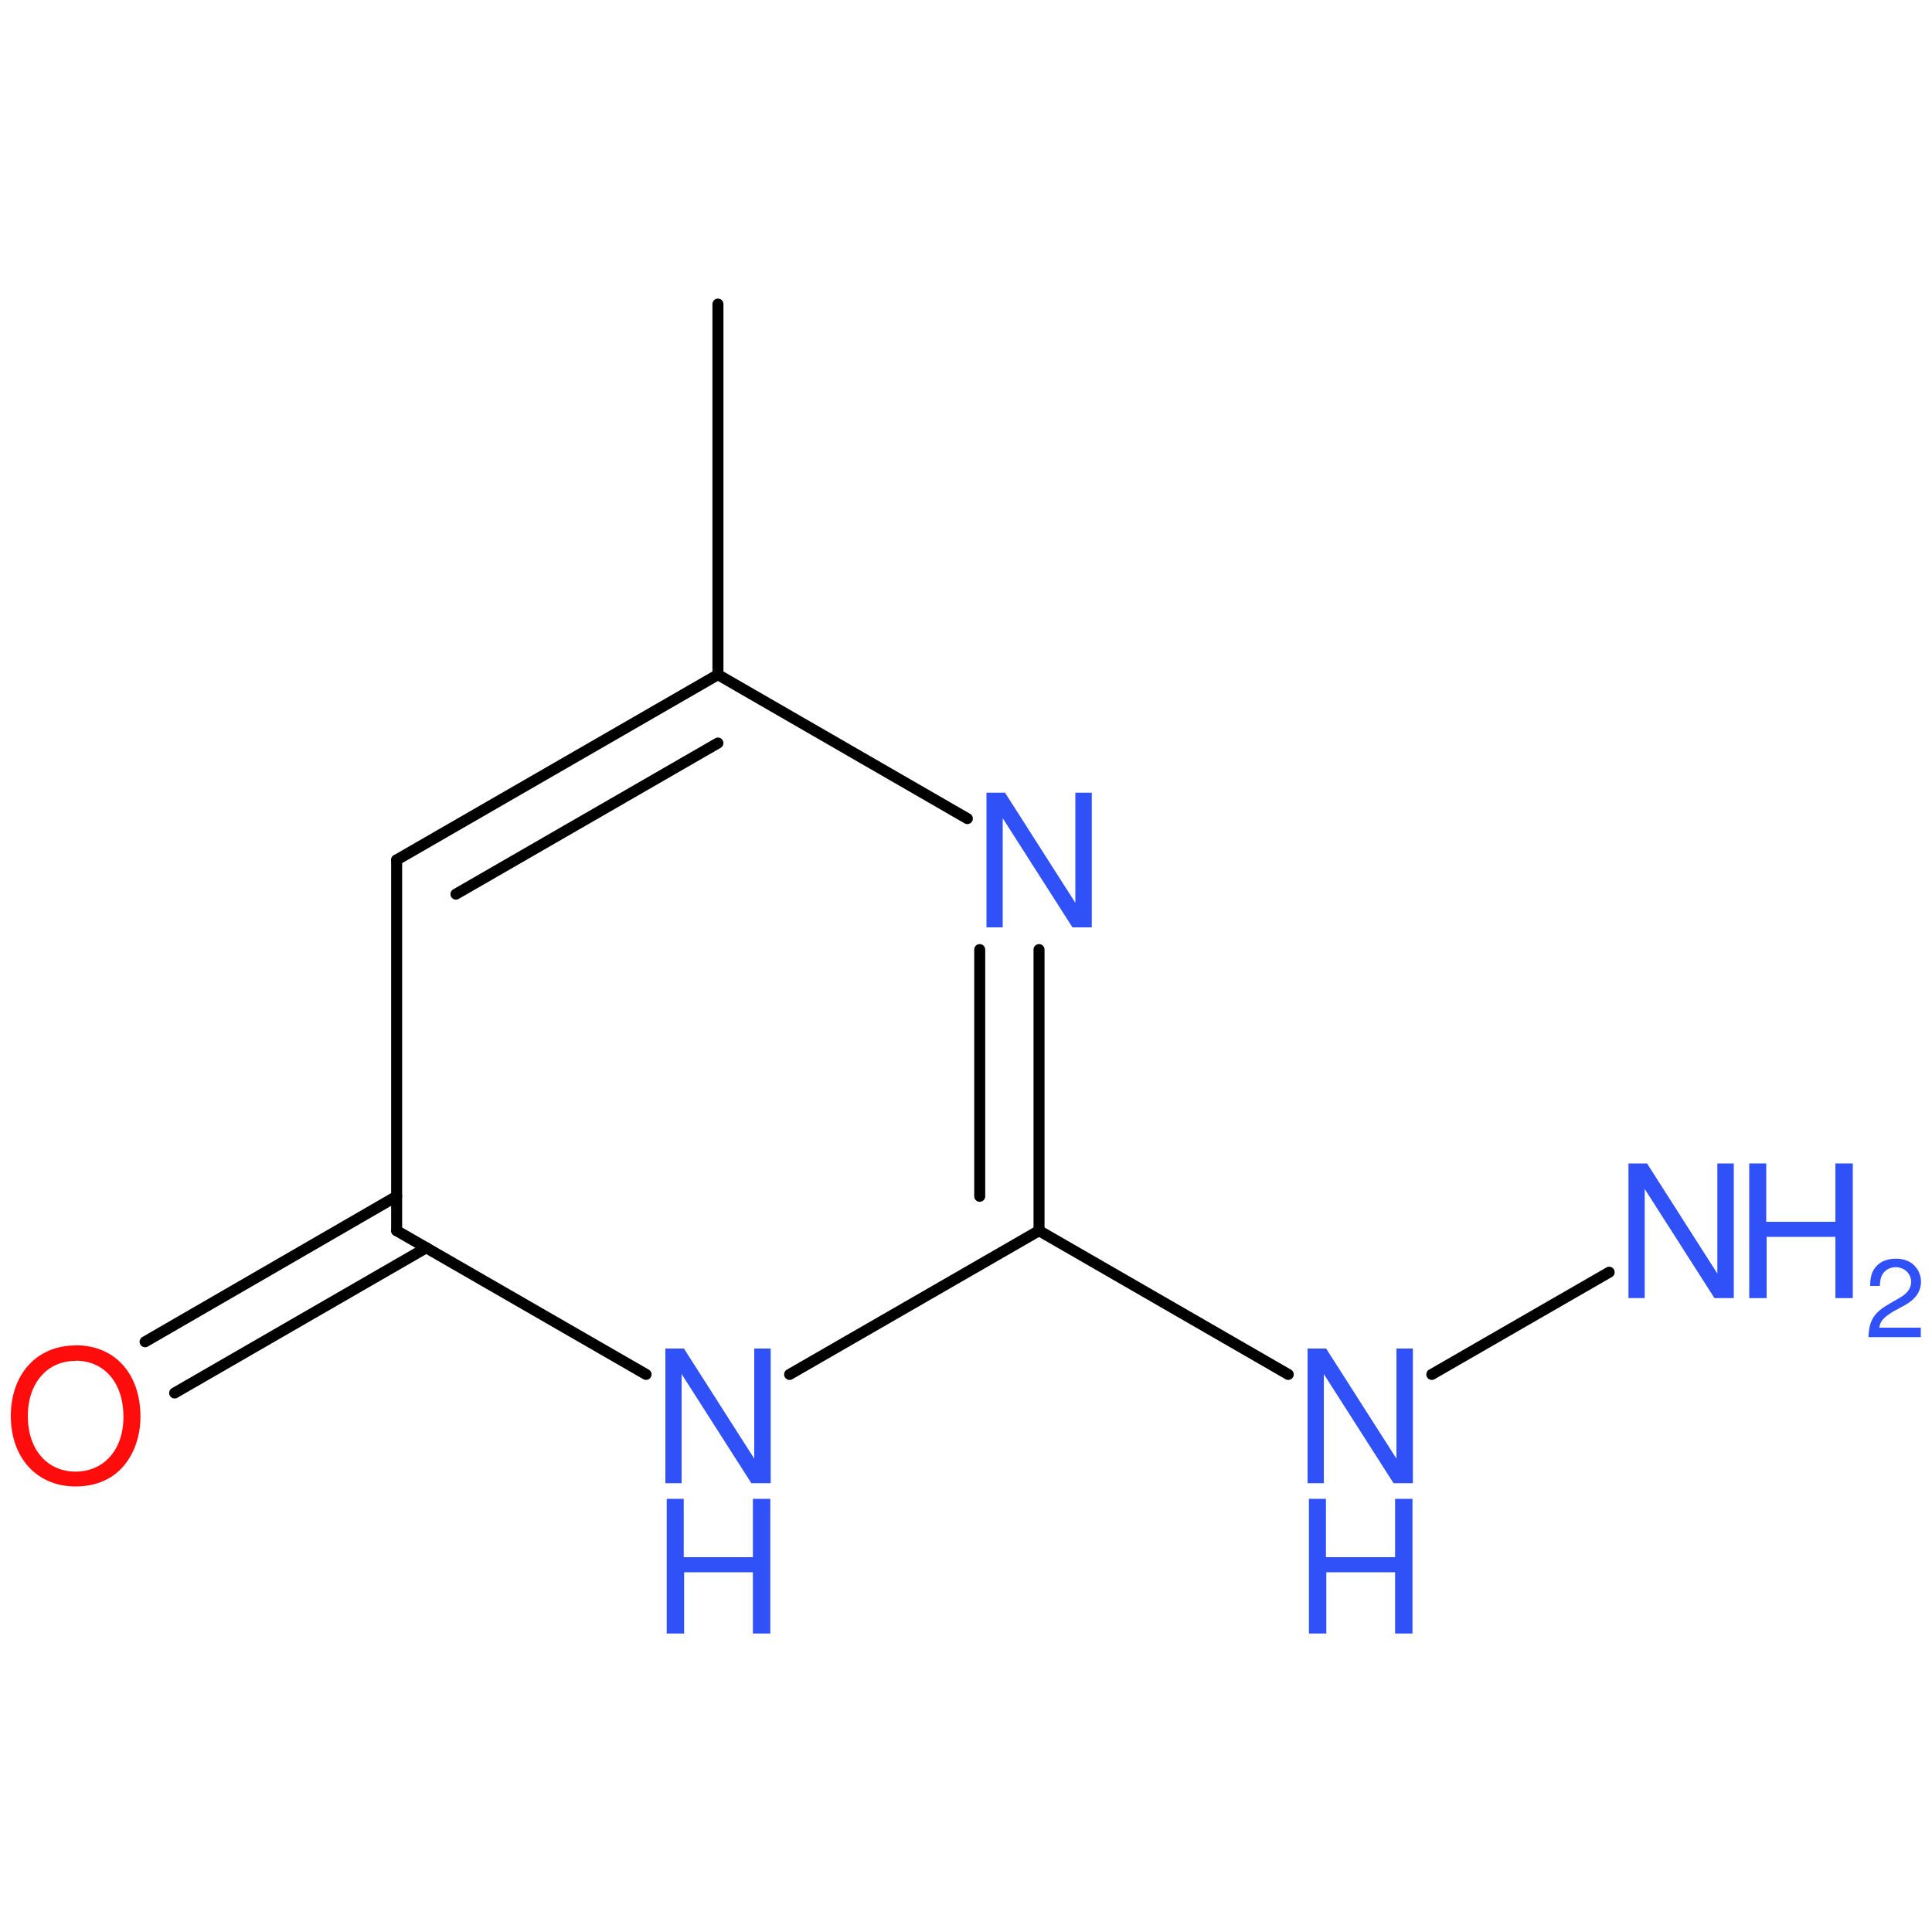
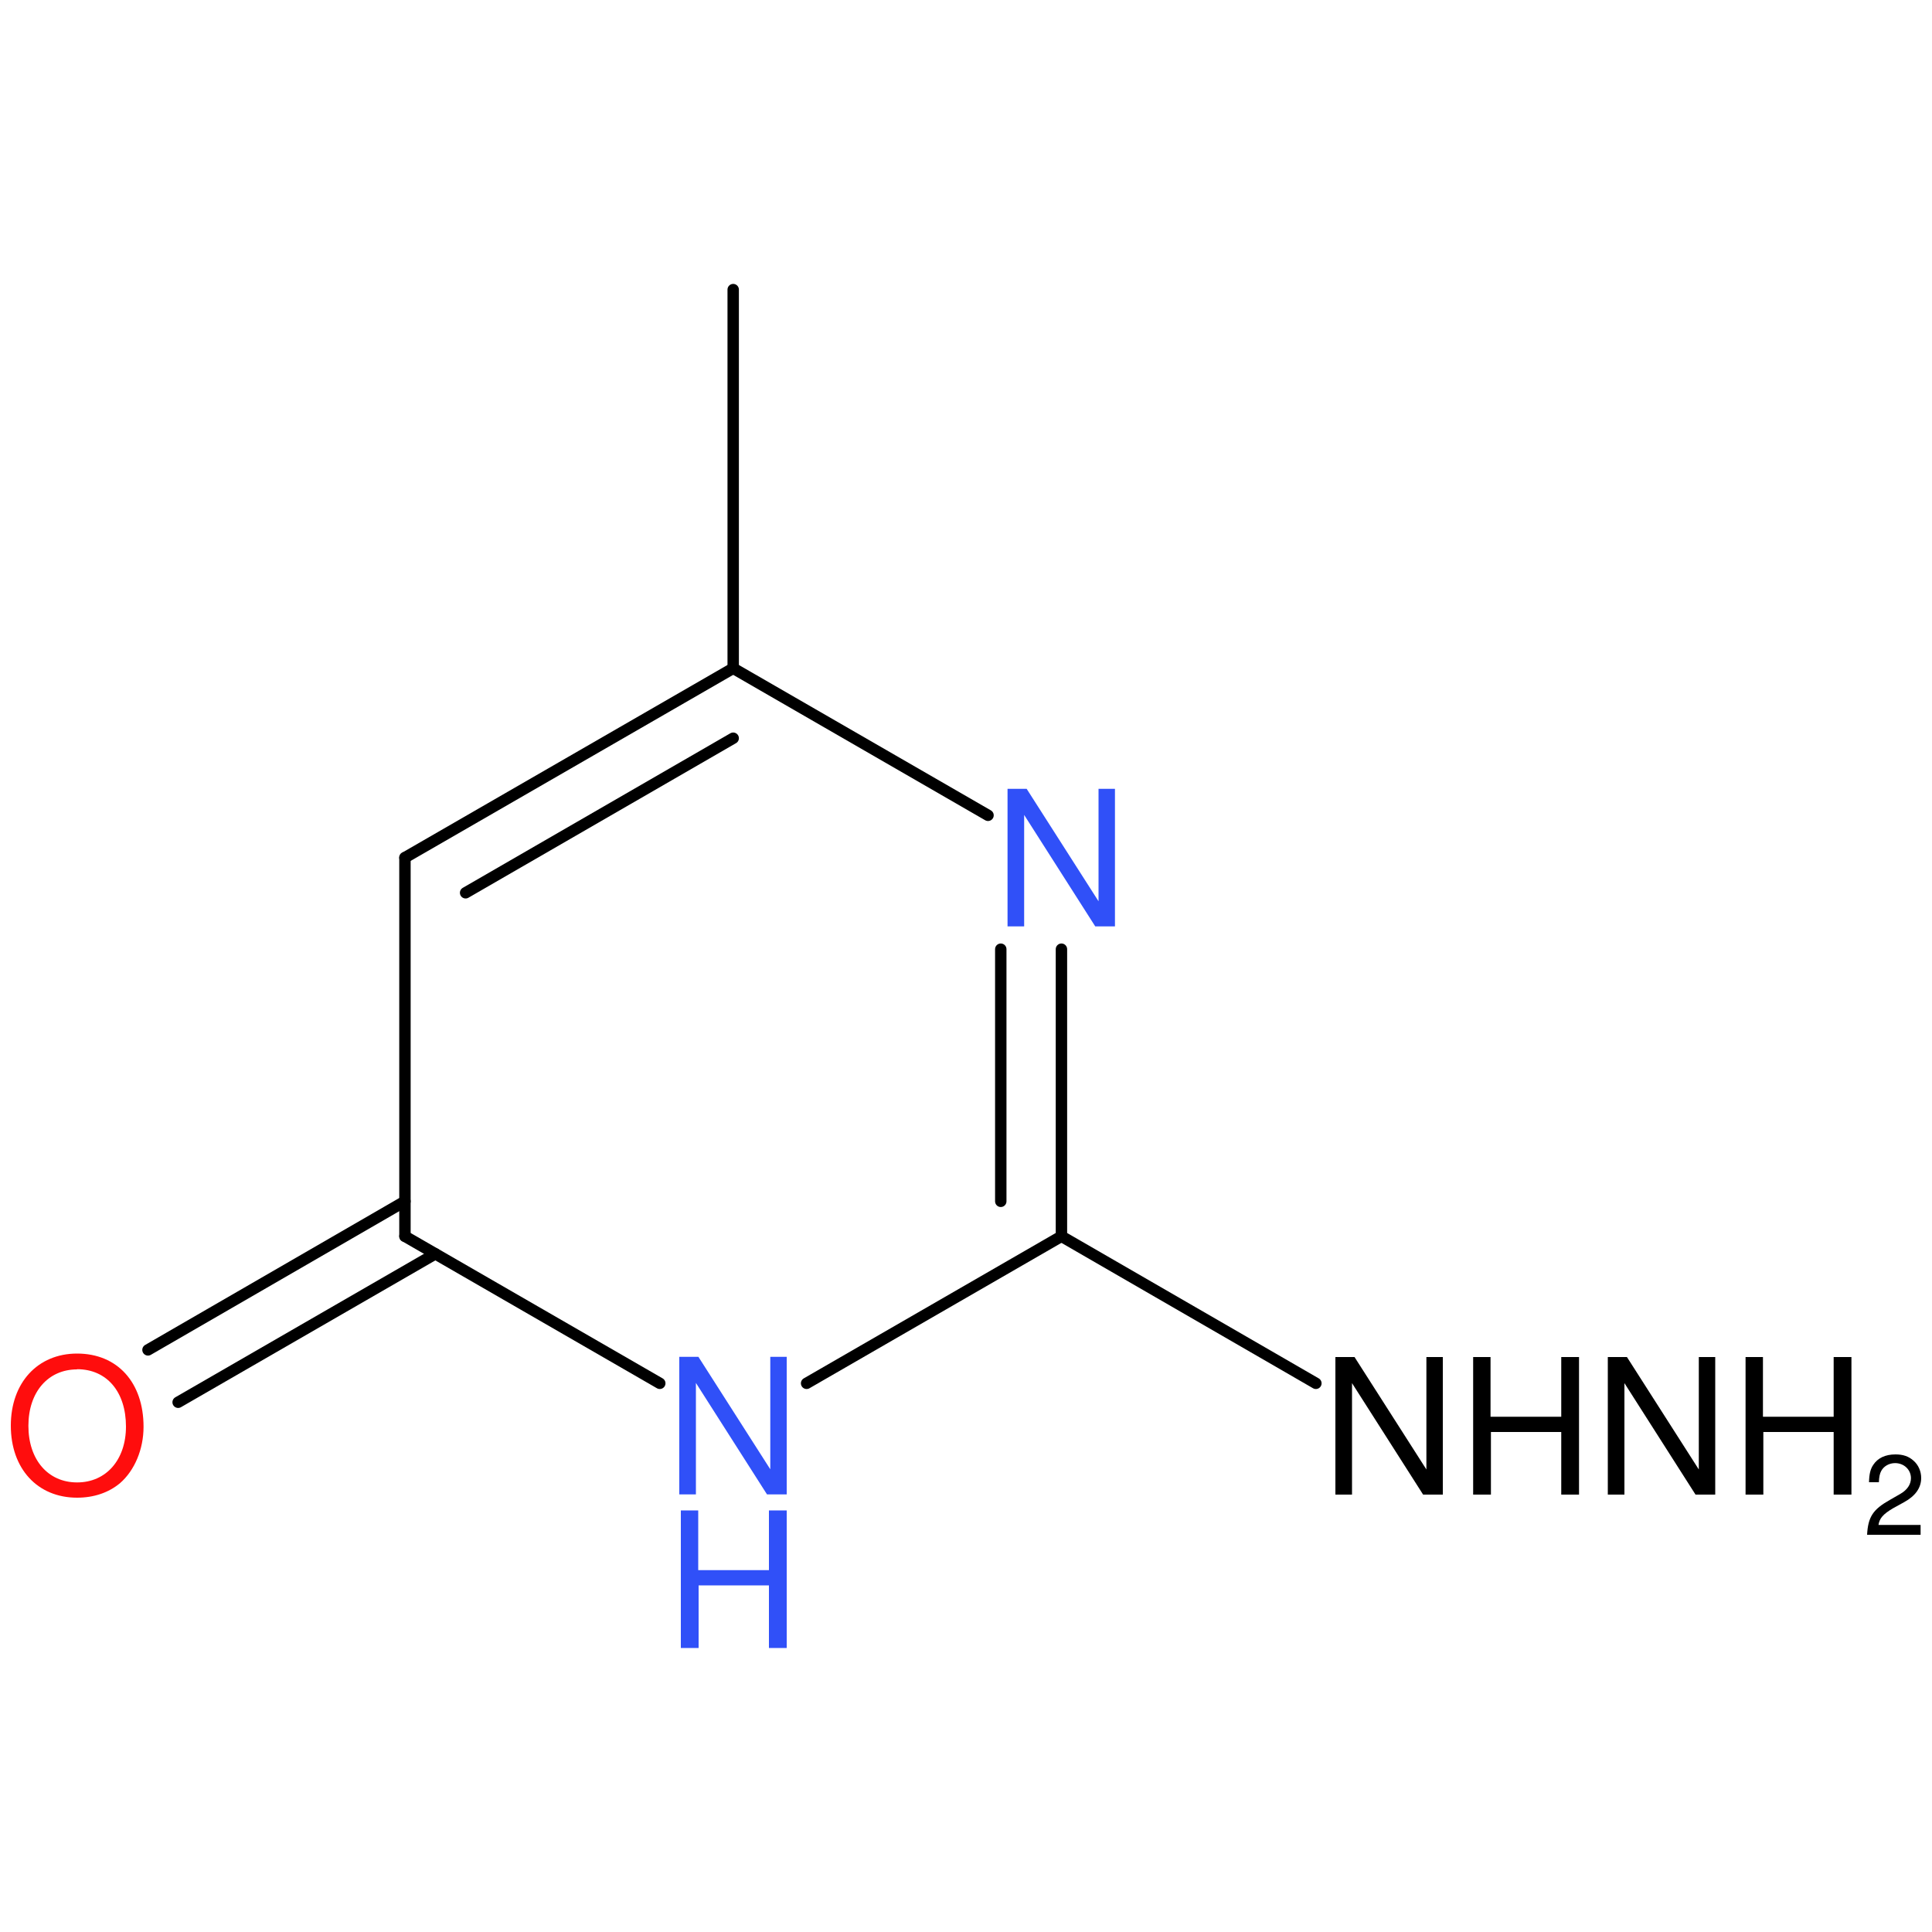
<svg xmlns="http://www.w3.org/2000/svg" version="1.2" width="100.0mm" height="100.0mm" viewBox="0 0 100.0 100.0">
-   <g stroke-linecap="round" stroke-linejoin="round" stroke="#000000" stroke-width=".57" fill="#3050F8">
+   <g stroke-linecap="round" stroke-linejoin="round" stroke="#000000" stroke-width=".59" fill="#3050F8">
    <rect x=".0" y=".0" width="100.0" height="100.0" fill="none" stroke="none" />
    <g id="mol1" class="mol">
-       <line id="mol1bnd1" class="bond" x1="37.16" y1="15.74" x2="37.16" y2="34.92" />
+       <line id="mol1bnd1" class="bond" x1="37.95" y1="14.99" x2="37.95" y2="34.59" />
      <g id="mol1bnd2" class="bond">
-         <line x1="37.16" y1="34.92" x2="20.53" y2="44.51" />
-         <line x1="37.16" y1="38.46" x2="23.6" y2="46.28" />
+         <line x1="37.95" y1="34.59" x2="20.96" y2="44.39" />
+         <line x1="37.95" y1="38.21" x2="24.1" y2="46.21" />
      </g>
-       <line id="mol1bnd3" class="bond" x1="20.53" y1="44.51" x2="20.53" y2="63.7" />
+       <line id="mol1bnd3" class="bond" x1="20.96" y1="44.39" x2="20.96" y2="63.99" />
      <g id="mol1bnd4" class="bond">
-         <line x1="22.07" y1="64.58" x2="9.04" y2="72.1" />
-         <line x1="20.53" y1="61.92" x2="7.51" y2="69.45" />
+         <line x1="22.53" y1="64.9" x2="9.22" y2="72.58" />
+         <line x1="20.96" y1="62.18" x2="7.66" y2="69.87" />
      </g>
-       <line id="mol1bnd5" class="bond" x1="20.53" y1="63.7" x2="33.44" y2="71.14" />
-       <line id="mol1bnd6" class="bond" x1="40.87" y1="71.14" x2="53.78" y2="63.7" />
+       <line id="mol1bnd5" class="bond" x1="20.96" y1="63.99" x2="34.15" y2="71.6" />
+       <line id="mol1bnd6" class="bond" x1="41.75" y1="71.6" x2="54.94" y2="63.99" />
      <g id="mol1bnd7" class="bond">
-         <line x1="53.78" y1="63.7" x2="53.78" y2="49.15" />
-         <line x1="50.71" y1="61.92" x2="50.71" y2="49.15" />
+         <line x1="54.94" y1="63.99" x2="54.94" y2="49.13" />
+         <line x1="51.8" y1="62.18" x2="51.8" y2="49.13" />
      </g>
-       <line id="mol1bnd8" class="bond" x1="37.16" y1="34.92" x2="50.07" y2="42.37" />
-       <line id="mol1bnd9" class="bond" x1="53.78" y1="63.7" x2="66.68" y2="71.14" />
-       <line id="mol1bnd10" class="bond" x1="74.11" y1="71.14" x2="83.29" y2="65.85" />
-       <path id="mol1atm5" class="atom" d="M3.91 69.64c-2.0 .0 -3.35 1.48 -3.35 3.65c.0 2.18 1.36 3.65 3.35 3.65c.85 .0 1.6 -.25 2.17 -.74c.75 -.64 1.19 -1.72 1.19 -2.86c.0 -2.24 -1.32 -3.71 -3.36 -3.71zM3.91 70.43c1.5 .0 2.48 1.15 2.48 2.91c.0 1.68 -1.0 2.83 -2.48 2.83c-1.47 .0 -2.47 -1.15 -2.47 -2.87c.0 -1.71 1.0 -2.86 2.47 -2.86z" stroke="none" fill="#FF0D0D" />
+       <line id="mol1bnd8" class="bond" x1="37.95" y1="34.59" x2="51.14" y2="42.2" />
+       <line id="mol1bnd9" class="bond" x1="54.94" y1="63.99" x2="68.11" y2="71.6" />
+       <path id="mol1atm5" class="atom" d="M3.99 70.06c-2.04 .0 -3.43 1.51 -3.43 3.73c.0 2.23 1.38 3.73 3.43 3.73c.87 .0 1.63 -.26 2.22 -.75c.76 -.66 1.22 -1.76 1.22 -2.92c.0 -2.29 -1.35 -3.79 -3.44 -3.79zM3.99 70.87c1.54 .0 2.53 1.17 2.53 2.97c.0 1.71 -1.02 2.89 -2.53 2.89c-1.5 .0 -2.52 -1.17 -2.52 -2.93c.0 -1.75 1.02 -2.92 2.52 -2.92z" stroke="none" fill="#FF0D0D" />
      <g id="mol1atm6" class="atom">
-         <path d="M39.88 69.8h-.84v5.7l-3.64 -5.7h-.96v6.97h.84v-5.65l3.61 5.65h1.0v-6.97z" stroke="none" />
-         <path d="M38.97 81.38v3.17h.9v-6.97h-.9v3.02h-3.58v-3.02h-.88v6.97h.9v-3.17h3.57z" stroke="none" />
+         <path d="M40.73 70.23h-.86v5.82l-3.72 -5.82h-.99v7.12h.86v-5.77l3.68 5.77h1.02v-7.12z" stroke="none" />
+         <path d="M39.8 82.06v3.24h.92v-7.12h-.92v3.09h-3.66v-3.09h-.9v7.12h.92v-3.24h3.65z" stroke="none" />
      </g>
-       <path id="mol1atm8" class="atom" d="M56.5 41.03h-.84v5.7l-3.64 -5.7h-.96v6.97h.84v-5.65l3.61 5.65h1.0v-6.97z" stroke="none" />
+       <path id="mol1atm8" class="atom" d="M57.72 40.83h-.86v5.82l-3.72 -5.82h-.99v7.12h.86v-5.77l3.68 5.77h1.02v-7.12z" stroke="none" />
      <g id="mol1atm9" class="atom">
-         <path d="M73.12 69.8h-.84v5.7l-3.64 -5.7h-.96v6.97h.84v-5.65l3.61 5.65h1.0v-6.97z" stroke="none" />
-         <path d="M72.21 81.38v3.17h.9v-6.97h-.9v3.02h-3.58v-3.02h-.88v6.97h.9v-3.17h3.57z" stroke="none" />
-       </g>
-       <g id="mol1atm10" class="atom">
-         <path d="M89.73 60.22h-.84v5.7l-3.64 -5.7h-.96v6.97h.84v-5.65l3.61 5.65h1.0v-6.97z" stroke="none" />
-         <path d="M95.0 64.02v3.17h.9v-6.97h-.9v3.02h-3.58v-3.02h-.88v6.97h.9v-3.17h3.57z" stroke="none" />
-         <path d="M99.41 68.72h-2.14c.05 -.34 .23 -.54 .73 -.84l.57 -.31c.57 -.31 .86 -.72 .86 -1.23c.0 -.34 -.14 -.65 -.38 -.87c-.24 -.22 -.54 -.32 -.92 -.32c-.52 .0 -.9 .19 -1.12 .53c-.14 .21 -.21 .47 -.21 .88h.5c.01 -.28 .05 -.44 .12 -.57c.13 -.25 .4 -.4 .7 -.4c.45 .0 .8 .33 .8 .76c.0 .32 -.19 .59 -.55 .8l-.52 .3c-.85 .48 -1.1 .86 -1.14 1.76h2.71v-.5z" stroke="none" />
+         <path d="M74.69 70.24h-.86v5.82l-3.72 -5.82h-.99v7.12h.86v-5.77l3.68 5.77h1.02v-7.12zM80.81 74.12v3.24h.92v-7.12h-.92v3.09h-3.66v-3.09h-.9v7.12h.92v-3.24h3.65zM88.79 70.24h-.86v5.82l-3.72 -5.82h-.99v7.12h.86v-5.77l3.68 5.77h1.02v-7.12zM94.91 74.12v3.24h.92v-7.12h-.92v3.09h-3.66v-3.09h-.9v7.12h.92v-3.24h3.65z" stroke="none" fill="#000000" />
+         <path d="M99.41 78.93h-2.18c.05 -.34 .24 -.56 .75 -.86l.58 -.32c.58 -.32 .88 -.74 .88 -1.25c.0 -.34 -.14 -.67 -.39 -.89c-.25 -.23 -.55 -.33 -.94 -.33c-.53 .0 -.92 .19 -1.15 .54c-.15 .22 -.21 .48 -.22 .9h.51c.01 -.28 .05 -.45 .12 -.58c.13 -.25 .41 -.41 .72 -.41c.46 .0 .82 .34 .82 .78c.0 .32 -.19 .61 -.56 .82l-.54 .31c-.87 .49 -1.12 .88 -1.17 1.8h2.77v-.51z" stroke="none" fill="#000000" />
      </g>
    </g>
  </g>
</svg>
